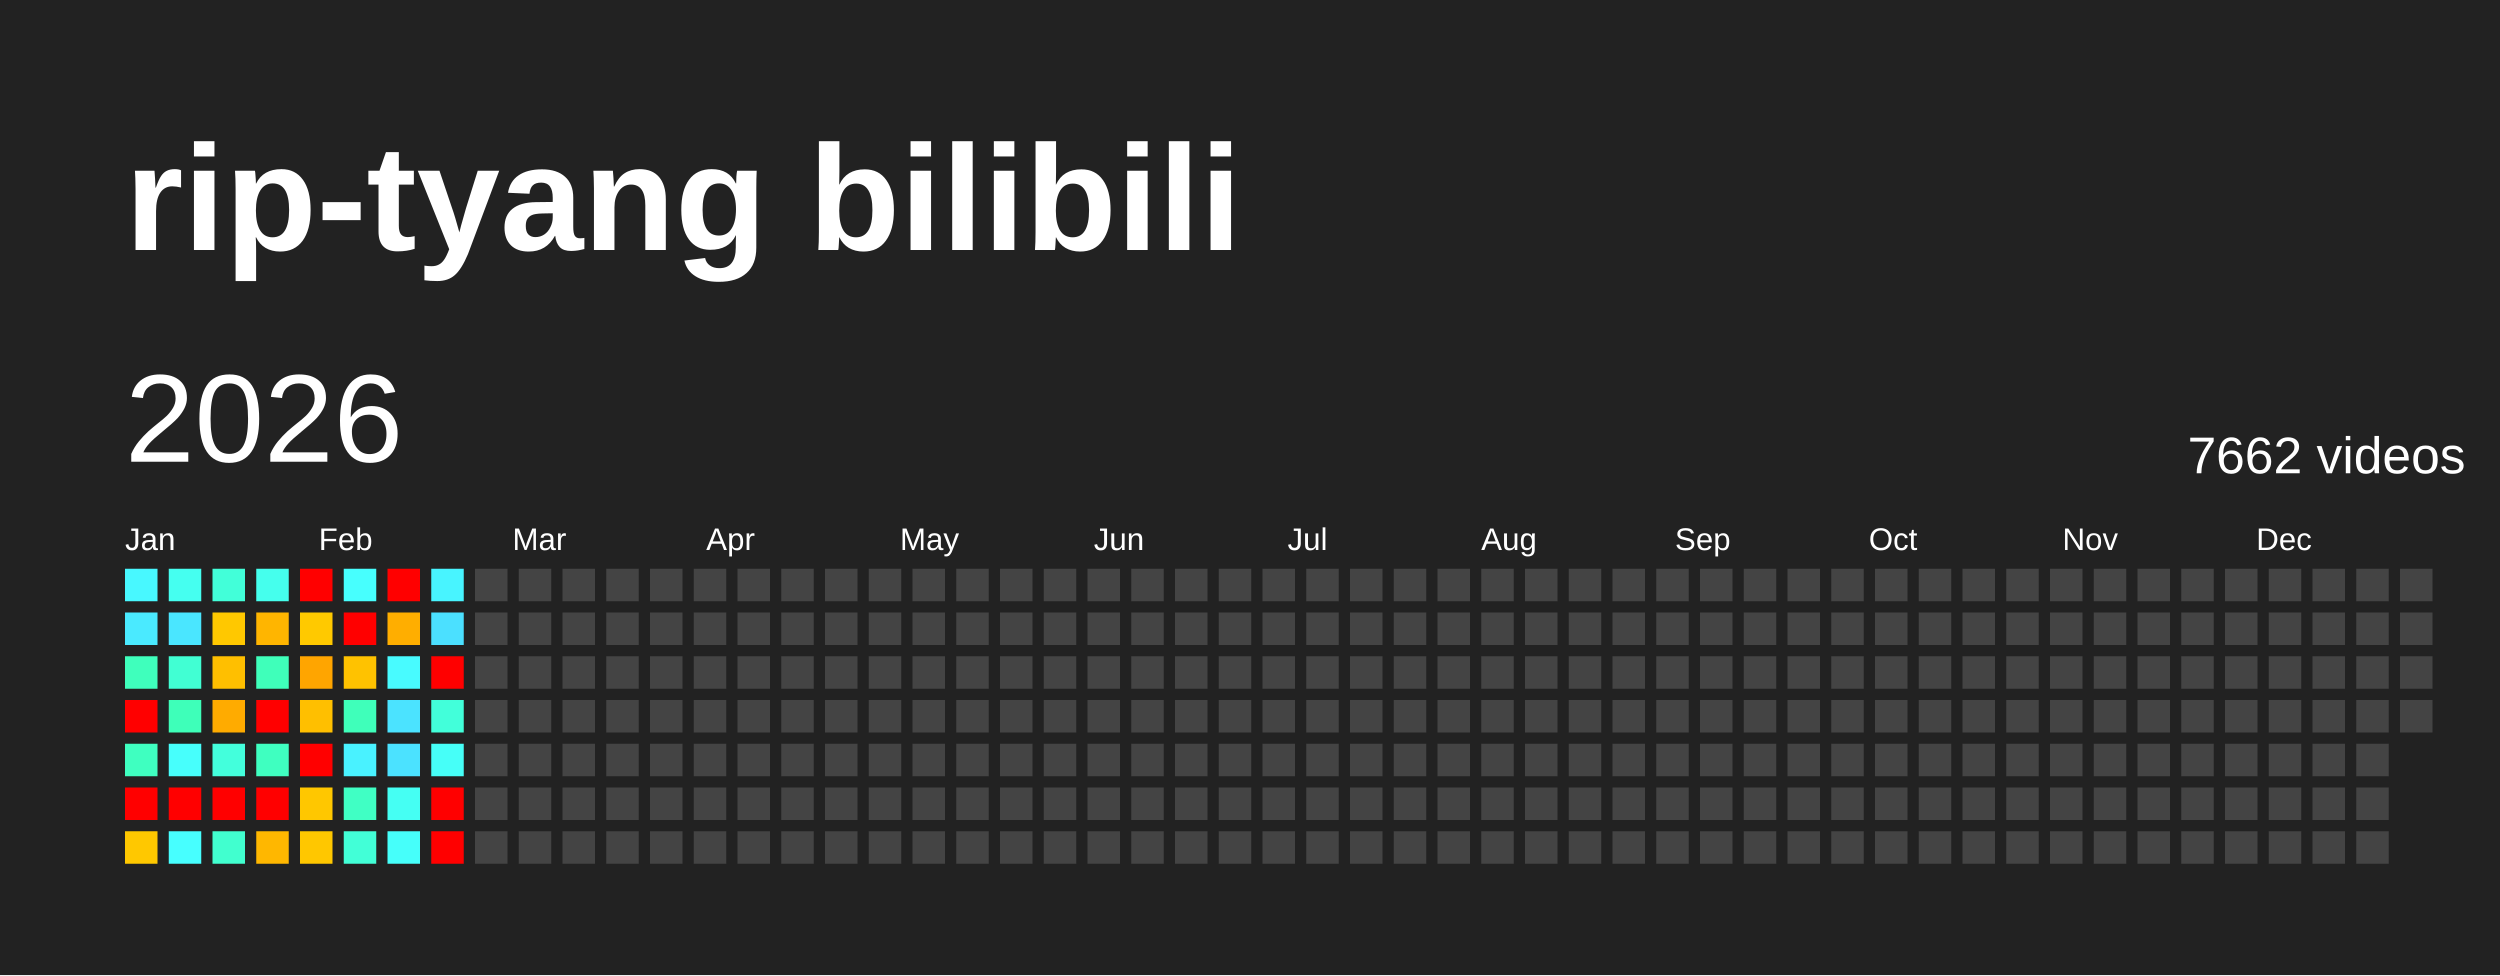
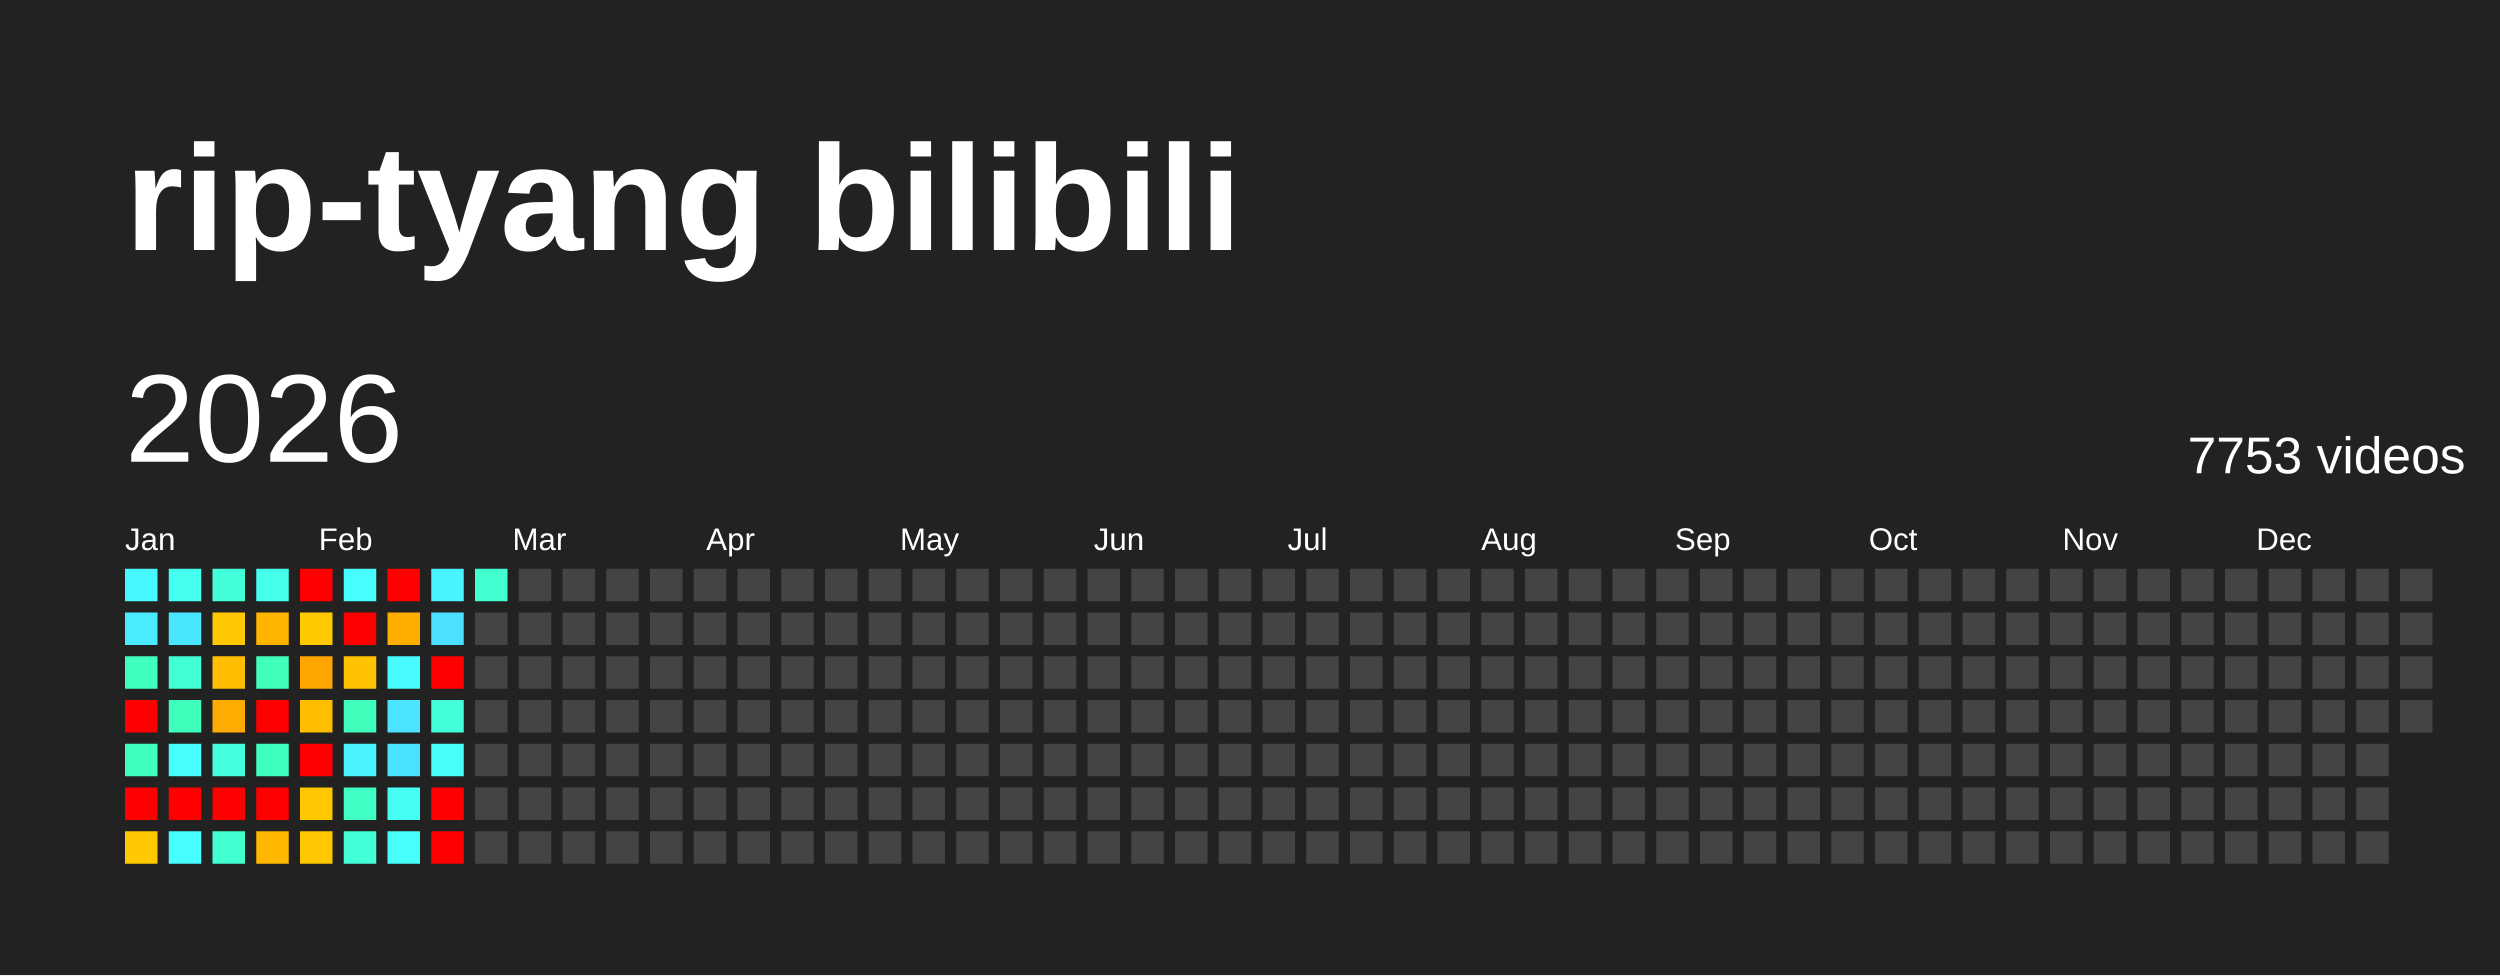
<svg xmlns="http://www.w3.org/2000/svg" baseProfile="full" height="78mm" version="1.1" viewBox="0,0,200,78" width="200mm">
  <defs />
  <rect fill="#222222" height="78" width="200" x="0" y="0" />
  <text fill="#FFFFFF" style="font-size:12px; font-family:Arial; font-weight:bold;" x="10" y="20">rip-tyang bilibili</text>
  <text dominant-baseline="hanging" fill="#FFFFFF" style="font-size:10.0px; font-family:Arial;" x="10" y="30">2026</text>
-   <text dominant-baseline="hanging" fill="#FFFFFF" style="font-size:4.125px; font-family:Arial;" x="175" y="35">7662 videos</text>
+   <text dominant-baseline="hanging" fill="#FFFFFF" style="font-size:4.125px; font-family:Arial;" x="175" y="35">7753 videos</text>
  <text fill="#FFFFFF" style="font-size:2.5px; font-family:Arial" x="10.0" y="44">Jan</text>
  <text fill="#FFFFFF" style="font-size:2.5px; font-family:Arial" x="25.5" y="44">Feb</text>
  <text fill="#FFFFFF" style="font-size:2.5px; font-family:Arial" x="41.0" y="44">Mar</text>
  <text fill="#FFFFFF" style="font-size:2.5px; font-family:Arial" x="56.5" y="44">Apr</text>
  <text fill="#FFFFFF" style="font-size:2.5px; font-family:Arial" x="72.0" y="44">May</text>
  <text fill="#FFFFFF" style="font-size:2.5px; font-family:Arial" x="87.5" y="44">Jun</text>
  <text fill="#FFFFFF" style="font-size:2.5px; font-family:Arial" x="103.0" y="44">Jul</text>
  <text fill="#FFFFFF" style="font-size:2.5px; font-family:Arial" x="118.5" y="44">Aug</text>
  <text fill="#FFFFFF" style="font-size:2.5px; font-family:Arial" x="134.0" y="44">Sep</text>
  <text fill="#FFFFFF" style="font-size:2.5px; font-family:Arial" x="149.5" y="44">Oct</text>
  <text fill="#FFFFFF" style="font-size:2.5px; font-family:Arial" x="165.0" y="44">Nov</text>
  <text fill="#FFFFFF" style="font-size:2.5px; font-family:Arial" x="180.5" y="44">Dec</text>
  <rect fill="#48f8ff" height="2.6" width="2.6" x="10.0" y="45.5" />
  <rect fill="#4aeaff" height="2.6" width="2.6" x="10.0" y="49.0" />
  <rect fill="#3fffbc" height="2.6" width="2.6" x="10.0" y="52.5" />
  <rect fill="red" height="2.6" width="2.6" x="10.0" y="56.0" />
  <rect fill="#3fffc0" height="2.6" width="2.6" x="10.0" y="59.5" />
  <rect fill="red" height="2.6" width="2.6" x="10.0" y="63.0" />
  <rect fill="#ffc800" height="2.6" width="2.6" x="10.0" y="66.5" />
  <rect fill="#45fff0" height="2.6" width="2.6" x="13.5" y="45.5" />
  <rect fill="#4ae6ff" height="2.6" width="2.6" x="13.5" y="49.0" />
  <rect fill="#41ffd3" height="2.6" width="2.6" x="13.5" y="52.5" />
  <rect fill="#3effb9" height="2.6" width="2.6" x="13.5" y="56.0" />
  <rect fill="#47fffc" height="2.6" width="2.6" x="13.5" y="59.5" />
  <rect fill="red" height="2.6" width="2.6" x="13.5" y="63.0" />
  <rect fill="#47ffff" height="2.6" width="2.6" x="13.5" y="66.5" />
  <rect fill="#42ffd9" height="2.6" width="2.6" x="17.0" y="45.5" />
  <rect fill="#ffc800" height="2.6" width="2.6" x="17.0" y="49.0" />
  <rect fill="#ffbf00" height="2.6" width="2.6" x="17.0" y="52.5" />
  <rect fill="#ffab00" height="2.6" width="2.6" x="17.0" y="56.0" />
  <rect fill="#43ffdc" height="2.6" width="2.6" x="17.0" y="59.5" />
  <rect fill="red" height="2.6" width="2.6" x="17.0" y="63.0" />
  <rect fill="#41ffcf" height="2.6" width="2.6" x="17.0" y="66.5" />
  <rect fill="#45ffed" height="2.6" width="2.6" x="20.5" y="45.5" />
  <rect fill="#ffb500" height="2.6" width="2.6" x="20.5" y="49.0" />
  <rect fill="#3fffba" height="2.6" width="2.6" x="20.5" y="52.5" />
  <rect fill="red" height="2.6" width="2.6" x="20.5" y="56.0" />
  <rect fill="#3fffc0" height="2.6" width="2.6" x="20.5" y="59.5" />
  <rect fill="red" height="2.6" width="2.6" x="20.5" y="63.0" />
  <rect fill="#ffb700" height="2.6" width="2.6" x="20.5" y="66.5" />
  <rect fill="red" height="2.6" width="2.6" x="24.0" y="45.5" />
  <rect fill="#ffc900" height="2.6" width="2.6" x="24.0" y="49.0" />
  <rect fill="#ffa500" height="2.6" width="2.6" x="24.0" y="52.5" />
  <rect fill="#ffbf00" height="2.6" width="2.6" x="24.0" y="56.0" />
  <rect fill="red" height="2.6" width="2.6" x="24.0" y="59.5" />
  <rect fill="#ffc700" height="2.6" width="2.6" x="24.0" y="63.0" />
  <rect fill="#ffc700" height="2.6" width="2.6" x="24.0" y="66.5" />
  <rect fill="#47fffe" height="2.6" width="2.6" x="27.5" y="45.5" />
  <rect fill="red" height="2.6" width="2.6" x="27.5" y="49.0" />
  <rect fill="#ffc200" height="2.6" width="2.6" x="27.5" y="52.5" />
  <rect fill="#3fffba" height="2.6" width="2.6" x="27.5" y="56.0" />
  <rect fill="#49f2ff" height="2.6" width="2.6" x="27.5" y="59.5" />
  <rect fill="#40ffc4" height="2.6" width="2.6" x="27.5" y="63.0" />
  <rect fill="#42ffd7" height="2.6" width="2.6" x="27.5" y="66.5" />
  <rect fill="red" height="2.6" width="2.6" x="31.0" y="45.5" />
  <rect fill="#ffae00" height="2.6" width="2.6" x="31.0" y="49.0" />
  <rect fill="#48fbff" height="2.6" width="2.6" x="31.0" y="52.5" />
  <rect fill="#4be3ff" height="2.6" width="2.6" x="31.0" y="56.0" />
  <rect fill="#4be2ff" height="2.6" width="2.6" x="31.0" y="59.5" />
  <rect fill="#45fff3" height="2.6" width="2.6" x="31.0" y="63.0" />
  <rect fill="#46fffa" height="2.6" width="2.6" x="31.0" y="66.5" />
  <rect fill="#48f4ff" height="2.6" width="2.6" x="34.5" y="45.5" />
  <rect fill="#4be0ff" height="2.6" width="2.6" x="34.5" y="49.0" />
  <rect fill="red" height="2.6" width="2.6" x="34.5" y="52.5" />
  <rect fill="#42ffda" height="2.6" width="2.6" x="34.5" y="56.0" />
  <rect fill="#46fff8" height="2.6" width="2.6" x="34.5" y="59.5" />
  <rect fill="red" height="2.6" width="2.6" x="34.5" y="63.0" />
  <rect fill="red" height="2.6" width="2.6" x="34.5" y="66.5" />
-   <rect fill="#444444" height="2.6" width="2.6" x="38.0" y="45.5" />
+   <rect fill="#41ffcf" height="2.6" width="2.6" x="38.0" y="45.5" />
  <rect fill="#444444" height="2.6" width="2.6" x="38.0" y="49.0" />
  <rect fill="#444444" height="2.6" width="2.6" x="38.0" y="52.5" />
  <rect fill="#444444" height="2.6" width="2.6" x="38.0" y="56.0" />
  <rect fill="#444444" height="2.6" width="2.6" x="38.0" y="59.5" />
  <rect fill="#444444" height="2.6" width="2.6" x="38.0" y="63.0" />
  <rect fill="#444444" height="2.6" width="2.6" x="38.0" y="66.5" />
  <rect fill="#444444" height="2.6" width="2.6" x="41.5" y="45.5" />
  <rect fill="#444444" height="2.6" width="2.6" x="41.5" y="49.0" />
  <rect fill="#444444" height="2.6" width="2.6" x="41.5" y="52.5" />
  <rect fill="#444444" height="2.6" width="2.6" x="41.5" y="56.0" />
  <rect fill="#444444" height="2.6" width="2.6" x="41.5" y="59.5" />
  <rect fill="#444444" height="2.6" width="2.6" x="41.5" y="63.0" />
  <rect fill="#444444" height="2.6" width="2.6" x="41.5" y="66.5" />
  <rect fill="#444444" height="2.6" width="2.6" x="45.0" y="45.5" />
  <rect fill="#444444" height="2.6" width="2.6" x="45.0" y="49.0" />
  <rect fill="#444444" height="2.6" width="2.6" x="45.0" y="52.5" />
  <rect fill="#444444" height="2.6" width="2.6" x="45.0" y="56.0" />
  <rect fill="#444444" height="2.6" width="2.6" x="45.0" y="59.5" />
  <rect fill="#444444" height="2.6" width="2.6" x="45.0" y="63.0" />
  <rect fill="#444444" height="2.6" width="2.6" x="45.0" y="66.5" />
  <rect fill="#444444" height="2.6" width="2.6" x="48.5" y="45.5" />
  <rect fill="#444444" height="2.6" width="2.6" x="48.5" y="49.0" />
  <rect fill="#444444" height="2.6" width="2.6" x="48.5" y="52.5" />
  <rect fill="#444444" height="2.6" width="2.6" x="48.5" y="56.0" />
  <rect fill="#444444" height="2.6" width="2.6" x="48.5" y="59.5" />
  <rect fill="#444444" height="2.6" width="2.6" x="48.5" y="63.0" />
  <rect fill="#444444" height="2.6" width="2.6" x="48.5" y="66.5" />
  <rect fill="#444444" height="2.6" width="2.6" x="52.0" y="45.5" />
  <rect fill="#444444" height="2.6" width="2.6" x="52.0" y="49.0" />
  <rect fill="#444444" height="2.6" width="2.6" x="52.0" y="52.5" />
  <rect fill="#444444" height="2.6" width="2.6" x="52.0" y="56.0" />
  <rect fill="#444444" height="2.6" width="2.6" x="52.0" y="59.5" />
  <rect fill="#444444" height="2.6" width="2.6" x="52.0" y="63.0" />
  <rect fill="#444444" height="2.6" width="2.6" x="52.0" y="66.5" />
  <rect fill="#444444" height="2.6" width="2.6" x="55.5" y="45.5" />
  <rect fill="#444444" height="2.6" width="2.6" x="55.5" y="49.0" />
  <rect fill="#444444" height="2.6" width="2.6" x="55.5" y="52.5" />
  <rect fill="#444444" height="2.6" width="2.6" x="55.5" y="56.0" />
  <rect fill="#444444" height="2.6" width="2.6" x="55.5" y="59.5" />
  <rect fill="#444444" height="2.6" width="2.6" x="55.5" y="63.0" />
  <rect fill="#444444" height="2.6" width="2.6" x="55.5" y="66.5" />
  <rect fill="#444444" height="2.6" width="2.6" x="59.0" y="45.5" />
  <rect fill="#444444" height="2.6" width="2.6" x="59.0" y="49.0" />
  <rect fill="#444444" height="2.6" width="2.6" x="59.0" y="52.5" />
  <rect fill="#444444" height="2.6" width="2.6" x="59.0" y="56.0" />
  <rect fill="#444444" height="2.6" width="2.6" x="59.0" y="59.5" />
  <rect fill="#444444" height="2.6" width="2.6" x="59.0" y="63.0" />
  <rect fill="#444444" height="2.6" width="2.6" x="59.0" y="66.5" />
  <rect fill="#444444" height="2.6" width="2.6" x="62.5" y="45.5" />
  <rect fill="#444444" height="2.6" width="2.6" x="62.5" y="49.0" />
  <rect fill="#444444" height="2.6" width="2.6" x="62.5" y="52.5" />
  <rect fill="#444444" height="2.6" width="2.6" x="62.5" y="56.0" />
  <rect fill="#444444" height="2.6" width="2.6" x="62.5" y="59.5" />
  <rect fill="#444444" height="2.6" width="2.6" x="62.5" y="63.0" />
  <rect fill="#444444" height="2.6" width="2.6" x="62.5" y="66.5" />
  <rect fill="#444444" height="2.6" width="2.6" x="66.0" y="45.5" />
  <rect fill="#444444" height="2.6" width="2.6" x="66.0" y="49.0" />
  <rect fill="#444444" height="2.6" width="2.6" x="66.0" y="52.5" />
  <rect fill="#444444" height="2.6" width="2.6" x="66.0" y="56.0" />
  <rect fill="#444444" height="2.6" width="2.6" x="66.0" y="59.5" />
  <rect fill="#444444" height="2.6" width="2.6" x="66.0" y="63.0" />
  <rect fill="#444444" height="2.6" width="2.6" x="66.0" y="66.5" />
  <rect fill="#444444" height="2.6" width="2.6" x="69.5" y="45.5" />
  <rect fill="#444444" height="2.6" width="2.6" x="69.5" y="49.0" />
  <rect fill="#444444" height="2.6" width="2.6" x="69.5" y="52.5" />
  <rect fill="#444444" height="2.6" width="2.6" x="69.5" y="56.0" />
  <rect fill="#444444" height="2.6" width="2.6" x="69.5" y="59.5" />
  <rect fill="#444444" height="2.6" width="2.6" x="69.5" y="63.0" />
  <rect fill="#444444" height="2.6" width="2.6" x="69.5" y="66.5" />
  <rect fill="#444444" height="2.6" width="2.6" x="73.0" y="45.5" />
  <rect fill="#444444" height="2.6" width="2.6" x="73.0" y="49.0" />
  <rect fill="#444444" height="2.6" width="2.6" x="73.0" y="52.5" />
  <rect fill="#444444" height="2.6" width="2.6" x="73.0" y="56.0" />
  <rect fill="#444444" height="2.6" width="2.6" x="73.0" y="59.5" />
  <rect fill="#444444" height="2.6" width="2.6" x="73.0" y="63.0" />
  <rect fill="#444444" height="2.6" width="2.6" x="73.0" y="66.5" />
  <rect fill="#444444" height="2.6" width="2.6" x="76.5" y="45.5" />
  <rect fill="#444444" height="2.6" width="2.6" x="76.5" y="49.0" />
  <rect fill="#444444" height="2.6" width="2.6" x="76.5" y="52.5" />
  <rect fill="#444444" height="2.6" width="2.6" x="76.5" y="56.0" />
  <rect fill="#444444" height="2.6" width="2.6" x="76.5" y="59.5" />
  <rect fill="#444444" height="2.6" width="2.6" x="76.5" y="63.0" />
  <rect fill="#444444" height="2.6" width="2.6" x="76.5" y="66.5" />
  <rect fill="#444444" height="2.6" width="2.6" x="80.0" y="45.5" />
  <rect fill="#444444" height="2.6" width="2.6" x="80.0" y="49.0" />
  <rect fill="#444444" height="2.6" width="2.6" x="80.0" y="52.5" />
  <rect fill="#444444" height="2.6" width="2.6" x="80.0" y="56.0" />
  <rect fill="#444444" height="2.6" width="2.6" x="80.0" y="59.5" />
  <rect fill="#444444" height="2.6" width="2.6" x="80.0" y="63.0" />
  <rect fill="#444444" height="2.6" width="2.6" x="80.0" y="66.5" />
  <rect fill="#444444" height="2.6" width="2.6" x="83.5" y="45.5" />
  <rect fill="#444444" height="2.6" width="2.6" x="83.5" y="49.0" />
  <rect fill="#444444" height="2.6" width="2.6" x="83.5" y="52.5" />
  <rect fill="#444444" height="2.6" width="2.6" x="83.5" y="56.0" />
  <rect fill="#444444" height="2.6" width="2.6" x="83.5" y="59.5" />
  <rect fill="#444444" height="2.6" width="2.6" x="83.5" y="63.0" />
  <rect fill="#444444" height="2.6" width="2.6" x="83.5" y="66.5" />
  <rect fill="#444444" height="2.6" width="2.6" x="87.0" y="45.5" />
  <rect fill="#444444" height="2.6" width="2.6" x="87.0" y="49.0" />
  <rect fill="#444444" height="2.6" width="2.6" x="87.0" y="52.5" />
  <rect fill="#444444" height="2.6" width="2.6" x="87.0" y="56.0" />
  <rect fill="#444444" height="2.6" width="2.6" x="87.0" y="59.5" />
  <rect fill="#444444" height="2.6" width="2.6" x="87.0" y="63.0" />
  <rect fill="#444444" height="2.6" width="2.6" x="87.0" y="66.5" />
  <rect fill="#444444" height="2.6" width="2.6" x="90.5" y="45.5" />
  <rect fill="#444444" height="2.6" width="2.6" x="90.5" y="49.0" />
  <rect fill="#444444" height="2.6" width="2.6" x="90.5" y="52.5" />
  <rect fill="#444444" height="2.6" width="2.6" x="90.5" y="56.0" />
  <rect fill="#444444" height="2.6" width="2.6" x="90.5" y="59.5" />
  <rect fill="#444444" height="2.6" width="2.6" x="90.5" y="63.0" />
  <rect fill="#444444" height="2.6" width="2.6" x="90.5" y="66.5" />
  <rect fill="#444444" height="2.6" width="2.6" x="94.0" y="45.5" />
  <rect fill="#444444" height="2.6" width="2.6" x="94.0" y="49.0" />
  <rect fill="#444444" height="2.6" width="2.6" x="94.0" y="52.5" />
  <rect fill="#444444" height="2.6" width="2.6" x="94.0" y="56.0" />
  <rect fill="#444444" height="2.6" width="2.6" x="94.0" y="59.5" />
  <rect fill="#444444" height="2.6" width="2.6" x="94.0" y="63.0" />
  <rect fill="#444444" height="2.6" width="2.6" x="94.0" y="66.5" />
  <rect fill="#444444" height="2.6" width="2.6" x="97.5" y="45.5" />
  <rect fill="#444444" height="2.6" width="2.6" x="97.5" y="49.0" />
  <rect fill="#444444" height="2.6" width="2.6" x="97.5" y="52.5" />
  <rect fill="#444444" height="2.6" width="2.6" x="97.5" y="56.0" />
  <rect fill="#444444" height="2.6" width="2.6" x="97.5" y="59.5" />
  <rect fill="#444444" height="2.6" width="2.6" x="97.5" y="63.0" />
  <rect fill="#444444" height="2.6" width="2.6" x="97.5" y="66.5" />
  <rect fill="#444444" height="2.6" width="2.6" x="101.0" y="45.5" />
  <rect fill="#444444" height="2.6" width="2.6" x="101.0" y="49.0" />
  <rect fill="#444444" height="2.6" width="2.6" x="101.0" y="52.5" />
  <rect fill="#444444" height="2.6" width="2.6" x="101.0" y="56.0" />
  <rect fill="#444444" height="2.6" width="2.6" x="101.0" y="59.5" />
  <rect fill="#444444" height="2.6" width="2.6" x="101.0" y="63.0" />
  <rect fill="#444444" height="2.6" width="2.6" x="101.0" y="66.5" />
  <rect fill="#444444" height="2.6" width="2.6" x="104.5" y="45.5" />
  <rect fill="#444444" height="2.6" width="2.6" x="104.5" y="49.0" />
  <rect fill="#444444" height="2.6" width="2.6" x="104.5" y="52.5" />
  <rect fill="#444444" height="2.6" width="2.6" x="104.5" y="56.0" />
  <rect fill="#444444" height="2.6" width="2.6" x="104.5" y="59.5" />
  <rect fill="#444444" height="2.6" width="2.6" x="104.5" y="63.0" />
  <rect fill="#444444" height="2.6" width="2.6" x="104.5" y="66.5" />
  <rect fill="#444444" height="2.6" width="2.6" x="108.0" y="45.5" />
  <rect fill="#444444" height="2.6" width="2.6" x="108.0" y="49.0" />
  <rect fill="#444444" height="2.6" width="2.6" x="108.0" y="52.5" />
  <rect fill="#444444" height="2.6" width="2.6" x="108.0" y="56.0" />
  <rect fill="#444444" height="2.6" width="2.6" x="108.0" y="59.5" />
  <rect fill="#444444" height="2.6" width="2.6" x="108.0" y="63.0" />
  <rect fill="#444444" height="2.6" width="2.6" x="108.0" y="66.5" />
  <rect fill="#444444" height="2.6" width="2.6" x="111.5" y="45.5" />
  <rect fill="#444444" height="2.6" width="2.6" x="111.5" y="49.0" />
  <rect fill="#444444" height="2.6" width="2.6" x="111.5" y="52.5" />
  <rect fill="#444444" height="2.6" width="2.6" x="111.5" y="56.0" />
  <rect fill="#444444" height="2.6" width="2.6" x="111.5" y="59.5" />
  <rect fill="#444444" height="2.6" width="2.6" x="111.5" y="63.0" />
  <rect fill="#444444" height="2.6" width="2.6" x="111.5" y="66.5" />
  <rect fill="#444444" height="2.6" width="2.6" x="115.0" y="45.5" />
  <rect fill="#444444" height="2.6" width="2.6" x="115.0" y="49.0" />
  <rect fill="#444444" height="2.6" width="2.6" x="115.0" y="52.5" />
  <rect fill="#444444" height="2.6" width="2.6" x="115.0" y="56.0" />
  <rect fill="#444444" height="2.6" width="2.6" x="115.0" y="59.5" />
  <rect fill="#444444" height="2.6" width="2.6" x="115.0" y="63.0" />
  <rect fill="#444444" height="2.6" width="2.6" x="115.0" y="66.5" />
  <rect fill="#444444" height="2.6" width="2.6" x="118.5" y="45.5" />
  <rect fill="#444444" height="2.6" width="2.6" x="118.5" y="49.0" />
  <rect fill="#444444" height="2.6" width="2.6" x="118.5" y="52.5" />
  <rect fill="#444444" height="2.6" width="2.6" x="118.5" y="56.0" />
  <rect fill="#444444" height="2.6" width="2.6" x="118.5" y="59.5" />
  <rect fill="#444444" height="2.6" width="2.6" x="118.5" y="63.0" />
  <rect fill="#444444" height="2.6" width="2.6" x="118.5" y="66.5" />
  <rect fill="#444444" height="2.6" width="2.6" x="122.0" y="45.5" />
  <rect fill="#444444" height="2.6" width="2.6" x="122.0" y="49.0" />
  <rect fill="#444444" height="2.6" width="2.6" x="122.0" y="52.5" />
  <rect fill="#444444" height="2.6" width="2.6" x="122.0" y="56.0" />
  <rect fill="#444444" height="2.6" width="2.6" x="122.0" y="59.5" />
  <rect fill="#444444" height="2.6" width="2.6" x="122.0" y="63.0" />
  <rect fill="#444444" height="2.6" width="2.6" x="122.0" y="66.5" />
  <rect fill="#444444" height="2.6" width="2.6" x="125.5" y="45.5" />
  <rect fill="#444444" height="2.6" width="2.6" x="125.5" y="49.0" />
  <rect fill="#444444" height="2.6" width="2.6" x="125.5" y="52.5" />
  <rect fill="#444444" height="2.6" width="2.6" x="125.5" y="56.0" />
  <rect fill="#444444" height="2.6" width="2.6" x="125.5" y="59.5" />
  <rect fill="#444444" height="2.6" width="2.6" x="125.5" y="63.0" />
  <rect fill="#444444" height="2.6" width="2.6" x="125.5" y="66.5" />
  <rect fill="#444444" height="2.6" width="2.6" x="129.0" y="45.5" />
  <rect fill="#444444" height="2.6" width="2.6" x="129.0" y="49.0" />
  <rect fill="#444444" height="2.6" width="2.6" x="129.0" y="52.5" />
  <rect fill="#444444" height="2.6" width="2.6" x="129.0" y="56.0" />
  <rect fill="#444444" height="2.6" width="2.6" x="129.0" y="59.5" />
  <rect fill="#444444" height="2.6" width="2.6" x="129.0" y="63.0" />
  <rect fill="#444444" height="2.6" width="2.6" x="129.0" y="66.5" />
  <rect fill="#444444" height="2.6" width="2.6" x="132.5" y="45.5" />
  <rect fill="#444444" height="2.6" width="2.6" x="132.5" y="49.0" />
  <rect fill="#444444" height="2.6" width="2.6" x="132.5" y="52.5" />
  <rect fill="#444444" height="2.6" width="2.6" x="132.5" y="56.0" />
  <rect fill="#444444" height="2.6" width="2.6" x="132.5" y="59.5" />
  <rect fill="#444444" height="2.6" width="2.6" x="132.5" y="63.0" />
  <rect fill="#444444" height="2.6" width="2.6" x="132.5" y="66.5" />
  <rect fill="#444444" height="2.6" width="2.6" x="136.0" y="45.5" />
  <rect fill="#444444" height="2.6" width="2.6" x="136.0" y="49.0" />
  <rect fill="#444444" height="2.6" width="2.6" x="136.0" y="52.5" />
  <rect fill="#444444" height="2.6" width="2.6" x="136.0" y="56.0" />
  <rect fill="#444444" height="2.6" width="2.6" x="136.0" y="59.5" />
  <rect fill="#444444" height="2.6" width="2.6" x="136.0" y="63.0" />
  <rect fill="#444444" height="2.6" width="2.6" x="136.0" y="66.5" />
  <rect fill="#444444" height="2.6" width="2.6" x="139.5" y="45.5" />
  <rect fill="#444444" height="2.6" width="2.6" x="139.5" y="49.0" />
  <rect fill="#444444" height="2.6" width="2.6" x="139.5" y="52.5" />
  <rect fill="#444444" height="2.6" width="2.6" x="139.5" y="56.0" />
  <rect fill="#444444" height="2.6" width="2.6" x="139.5" y="59.5" />
  <rect fill="#444444" height="2.6" width="2.6" x="139.5" y="63.0" />
  <rect fill="#444444" height="2.6" width="2.6" x="139.5" y="66.5" />
  <rect fill="#444444" height="2.6" width="2.6" x="143.0" y="45.5" />
  <rect fill="#444444" height="2.6" width="2.6" x="143.0" y="49.0" />
  <rect fill="#444444" height="2.6" width="2.6" x="143.0" y="52.5" />
  <rect fill="#444444" height="2.6" width="2.6" x="143.0" y="56.0" />
  <rect fill="#444444" height="2.6" width="2.6" x="143.0" y="59.5" />
  <rect fill="#444444" height="2.6" width="2.6" x="143.0" y="63.0" />
  <rect fill="#444444" height="2.6" width="2.6" x="143.0" y="66.5" />
  <rect fill="#444444" height="2.6" width="2.6" x="146.5" y="45.5" />
  <rect fill="#444444" height="2.6" width="2.6" x="146.5" y="49.0" />
  <rect fill="#444444" height="2.6" width="2.6" x="146.5" y="52.5" />
  <rect fill="#444444" height="2.6" width="2.6" x="146.5" y="56.0" />
  <rect fill="#444444" height="2.6" width="2.6" x="146.5" y="59.5" />
  <rect fill="#444444" height="2.6" width="2.6" x="146.5" y="63.0" />
  <rect fill="#444444" height="2.6" width="2.6" x="146.5" y="66.5" />
  <rect fill="#444444" height="2.6" width="2.6" x="150.0" y="45.5" />
  <rect fill="#444444" height="2.6" width="2.6" x="150.0" y="49.0" />
  <rect fill="#444444" height="2.6" width="2.6" x="150.0" y="52.5" />
  <rect fill="#444444" height="2.6" width="2.6" x="150.0" y="56.0" />
  <rect fill="#444444" height="2.6" width="2.6" x="150.0" y="59.5" />
  <rect fill="#444444" height="2.6" width="2.6" x="150.0" y="63.0" />
  <rect fill="#444444" height="2.6" width="2.6" x="150.0" y="66.5" />
  <rect fill="#444444" height="2.6" width="2.6" x="153.5" y="45.5" />
  <rect fill="#444444" height="2.6" width="2.6" x="153.5" y="49.0" />
  <rect fill="#444444" height="2.6" width="2.6" x="153.5" y="52.5" />
  <rect fill="#444444" height="2.6" width="2.6" x="153.5" y="56.0" />
  <rect fill="#444444" height="2.6" width="2.6" x="153.5" y="59.5" />
  <rect fill="#444444" height="2.6" width="2.6" x="153.5" y="63.0" />
  <rect fill="#444444" height="2.6" width="2.6" x="153.5" y="66.5" />
  <rect fill="#444444" height="2.6" width="2.6" x="157.0" y="45.5" />
  <rect fill="#444444" height="2.6" width="2.6" x="157.0" y="49.0" />
  <rect fill="#444444" height="2.6" width="2.6" x="157.0" y="52.5" />
  <rect fill="#444444" height="2.6" width="2.6" x="157.0" y="56.0" />
  <rect fill="#444444" height="2.6" width="2.6" x="157.0" y="59.5" />
  <rect fill="#444444" height="2.6" width="2.6" x="157.0" y="63.0" />
  <rect fill="#444444" height="2.6" width="2.6" x="157.0" y="66.5" />
  <rect fill="#444444" height="2.6" width="2.6" x="160.5" y="45.5" />
  <rect fill="#444444" height="2.6" width="2.6" x="160.5" y="49.0" />
  <rect fill="#444444" height="2.6" width="2.6" x="160.5" y="52.5" />
  <rect fill="#444444" height="2.6" width="2.6" x="160.5" y="56.0" />
  <rect fill="#444444" height="2.6" width="2.6" x="160.5" y="59.5" />
  <rect fill="#444444" height="2.6" width="2.6" x="160.5" y="63.0" />
  <rect fill="#444444" height="2.6" width="2.6" x="160.5" y="66.5" />
  <rect fill="#444444" height="2.6" width="2.6" x="164.0" y="45.5" />
  <rect fill="#444444" height="2.6" width="2.6" x="164.0" y="49.0" />
  <rect fill="#444444" height="2.6" width="2.6" x="164.0" y="52.5" />
  <rect fill="#444444" height="2.6" width="2.6" x="164.0" y="56.0" />
  <rect fill="#444444" height="2.6" width="2.6" x="164.0" y="59.5" />
  <rect fill="#444444" height="2.6" width="2.6" x="164.0" y="63.0" />
  <rect fill="#444444" height="2.6" width="2.6" x="164.0" y="66.5" />
  <rect fill="#444444" height="2.6" width="2.6" x="167.5" y="45.5" />
  <rect fill="#444444" height="2.6" width="2.6" x="167.5" y="49.0" />
  <rect fill="#444444" height="2.6" width="2.6" x="167.5" y="52.5" />
  <rect fill="#444444" height="2.6" width="2.6" x="167.5" y="56.0" />
  <rect fill="#444444" height="2.6" width="2.6" x="167.5" y="59.5" />
  <rect fill="#444444" height="2.6" width="2.6" x="167.5" y="63.0" />
  <rect fill="#444444" height="2.6" width="2.6" x="167.5" y="66.5" />
  <rect fill="#444444" height="2.6" width="2.6" x="171.0" y="45.5" />
  <rect fill="#444444" height="2.6" width="2.6" x="171.0" y="49.0" />
  <rect fill="#444444" height="2.6" width="2.6" x="171.0" y="52.5" />
  <rect fill="#444444" height="2.6" width="2.6" x="171.0" y="56.0" />
  <rect fill="#444444" height="2.6" width="2.6" x="171.0" y="59.5" />
  <rect fill="#444444" height="2.6" width="2.6" x="171.0" y="63.0" />
  <rect fill="#444444" height="2.6" width="2.6" x="171.0" y="66.5" />
  <rect fill="#444444" height="2.6" width="2.6" x="174.5" y="45.5" />
  <rect fill="#444444" height="2.6" width="2.6" x="174.5" y="49.0" />
  <rect fill="#444444" height="2.6" width="2.6" x="174.5" y="52.5" />
  <rect fill="#444444" height="2.6" width="2.6" x="174.5" y="56.0" />
  <rect fill="#444444" height="2.6" width="2.6" x="174.5" y="59.5" />
  <rect fill="#444444" height="2.6" width="2.6" x="174.5" y="63.0" />
  <rect fill="#444444" height="2.6" width="2.6" x="174.5" y="66.5" />
  <rect fill="#444444" height="2.6" width="2.6" x="178.0" y="45.5" />
  <rect fill="#444444" height="2.6" width="2.6" x="178.0" y="49.0" />
  <rect fill="#444444" height="2.6" width="2.6" x="178.0" y="52.5" />
  <rect fill="#444444" height="2.6" width="2.6" x="178.0" y="56.0" />
  <rect fill="#444444" height="2.6" width="2.6" x="178.0" y="59.5" />
  <rect fill="#444444" height="2.6" width="2.6" x="178.0" y="63.0" />
  <rect fill="#444444" height="2.6" width="2.6" x="178.0" y="66.5" />
  <rect fill="#444444" height="2.6" width="2.6" x="181.5" y="45.5" />
  <rect fill="#444444" height="2.6" width="2.6" x="181.5" y="49.0" />
  <rect fill="#444444" height="2.6" width="2.6" x="181.5" y="52.5" />
  <rect fill="#444444" height="2.6" width="2.6" x="181.5" y="56.0" />
  <rect fill="#444444" height="2.6" width="2.6" x="181.5" y="59.5" />
  <rect fill="#444444" height="2.6" width="2.6" x="181.5" y="63.0" />
  <rect fill="#444444" height="2.6" width="2.6" x="181.5" y="66.5" />
  <rect fill="#444444" height="2.6" width="2.6" x="185.0" y="45.5" />
  <rect fill="#444444" height="2.6" width="2.6" x="185.0" y="49.0" />
  <rect fill="#444444" height="2.6" width="2.6" x="185.0" y="52.5" />
  <rect fill="#444444" height="2.6" width="2.6" x="185.0" y="56.0" />
  <rect fill="#444444" height="2.6" width="2.6" x="185.0" y="59.5" />
  <rect fill="#444444" height="2.6" width="2.6" x="185.0" y="63.0" />
  <rect fill="#444444" height="2.6" width="2.6" x="185.0" y="66.5" />
  <rect fill="#444444" height="2.6" width="2.6" x="188.5" y="45.5" />
  <rect fill="#444444" height="2.6" width="2.6" x="188.5" y="49.0" />
  <rect fill="#444444" height="2.6" width="2.6" x="188.5" y="52.5" />
  <rect fill="#444444" height="2.6" width="2.6" x="188.5" y="56.0" />
  <rect fill="#444444" height="2.6" width="2.6" x="188.5" y="59.5" />
  <rect fill="#444444" height="2.6" width="2.6" x="188.5" y="63.0" />
  <rect fill="#444444" height="2.6" width="2.6" x="188.5" y="66.5" />
  <rect fill="#444444" height="2.6" width="2.6" x="192.0" y="45.5" />
  <rect fill="#444444" height="2.6" width="2.6" x="192.0" y="49.0" />
  <rect fill="#444444" height="2.6" width="2.6" x="192.0" y="52.5" />
  <rect fill="#444444" height="2.6" width="2.6" x="192.0" y="56.0" />
</svg>
